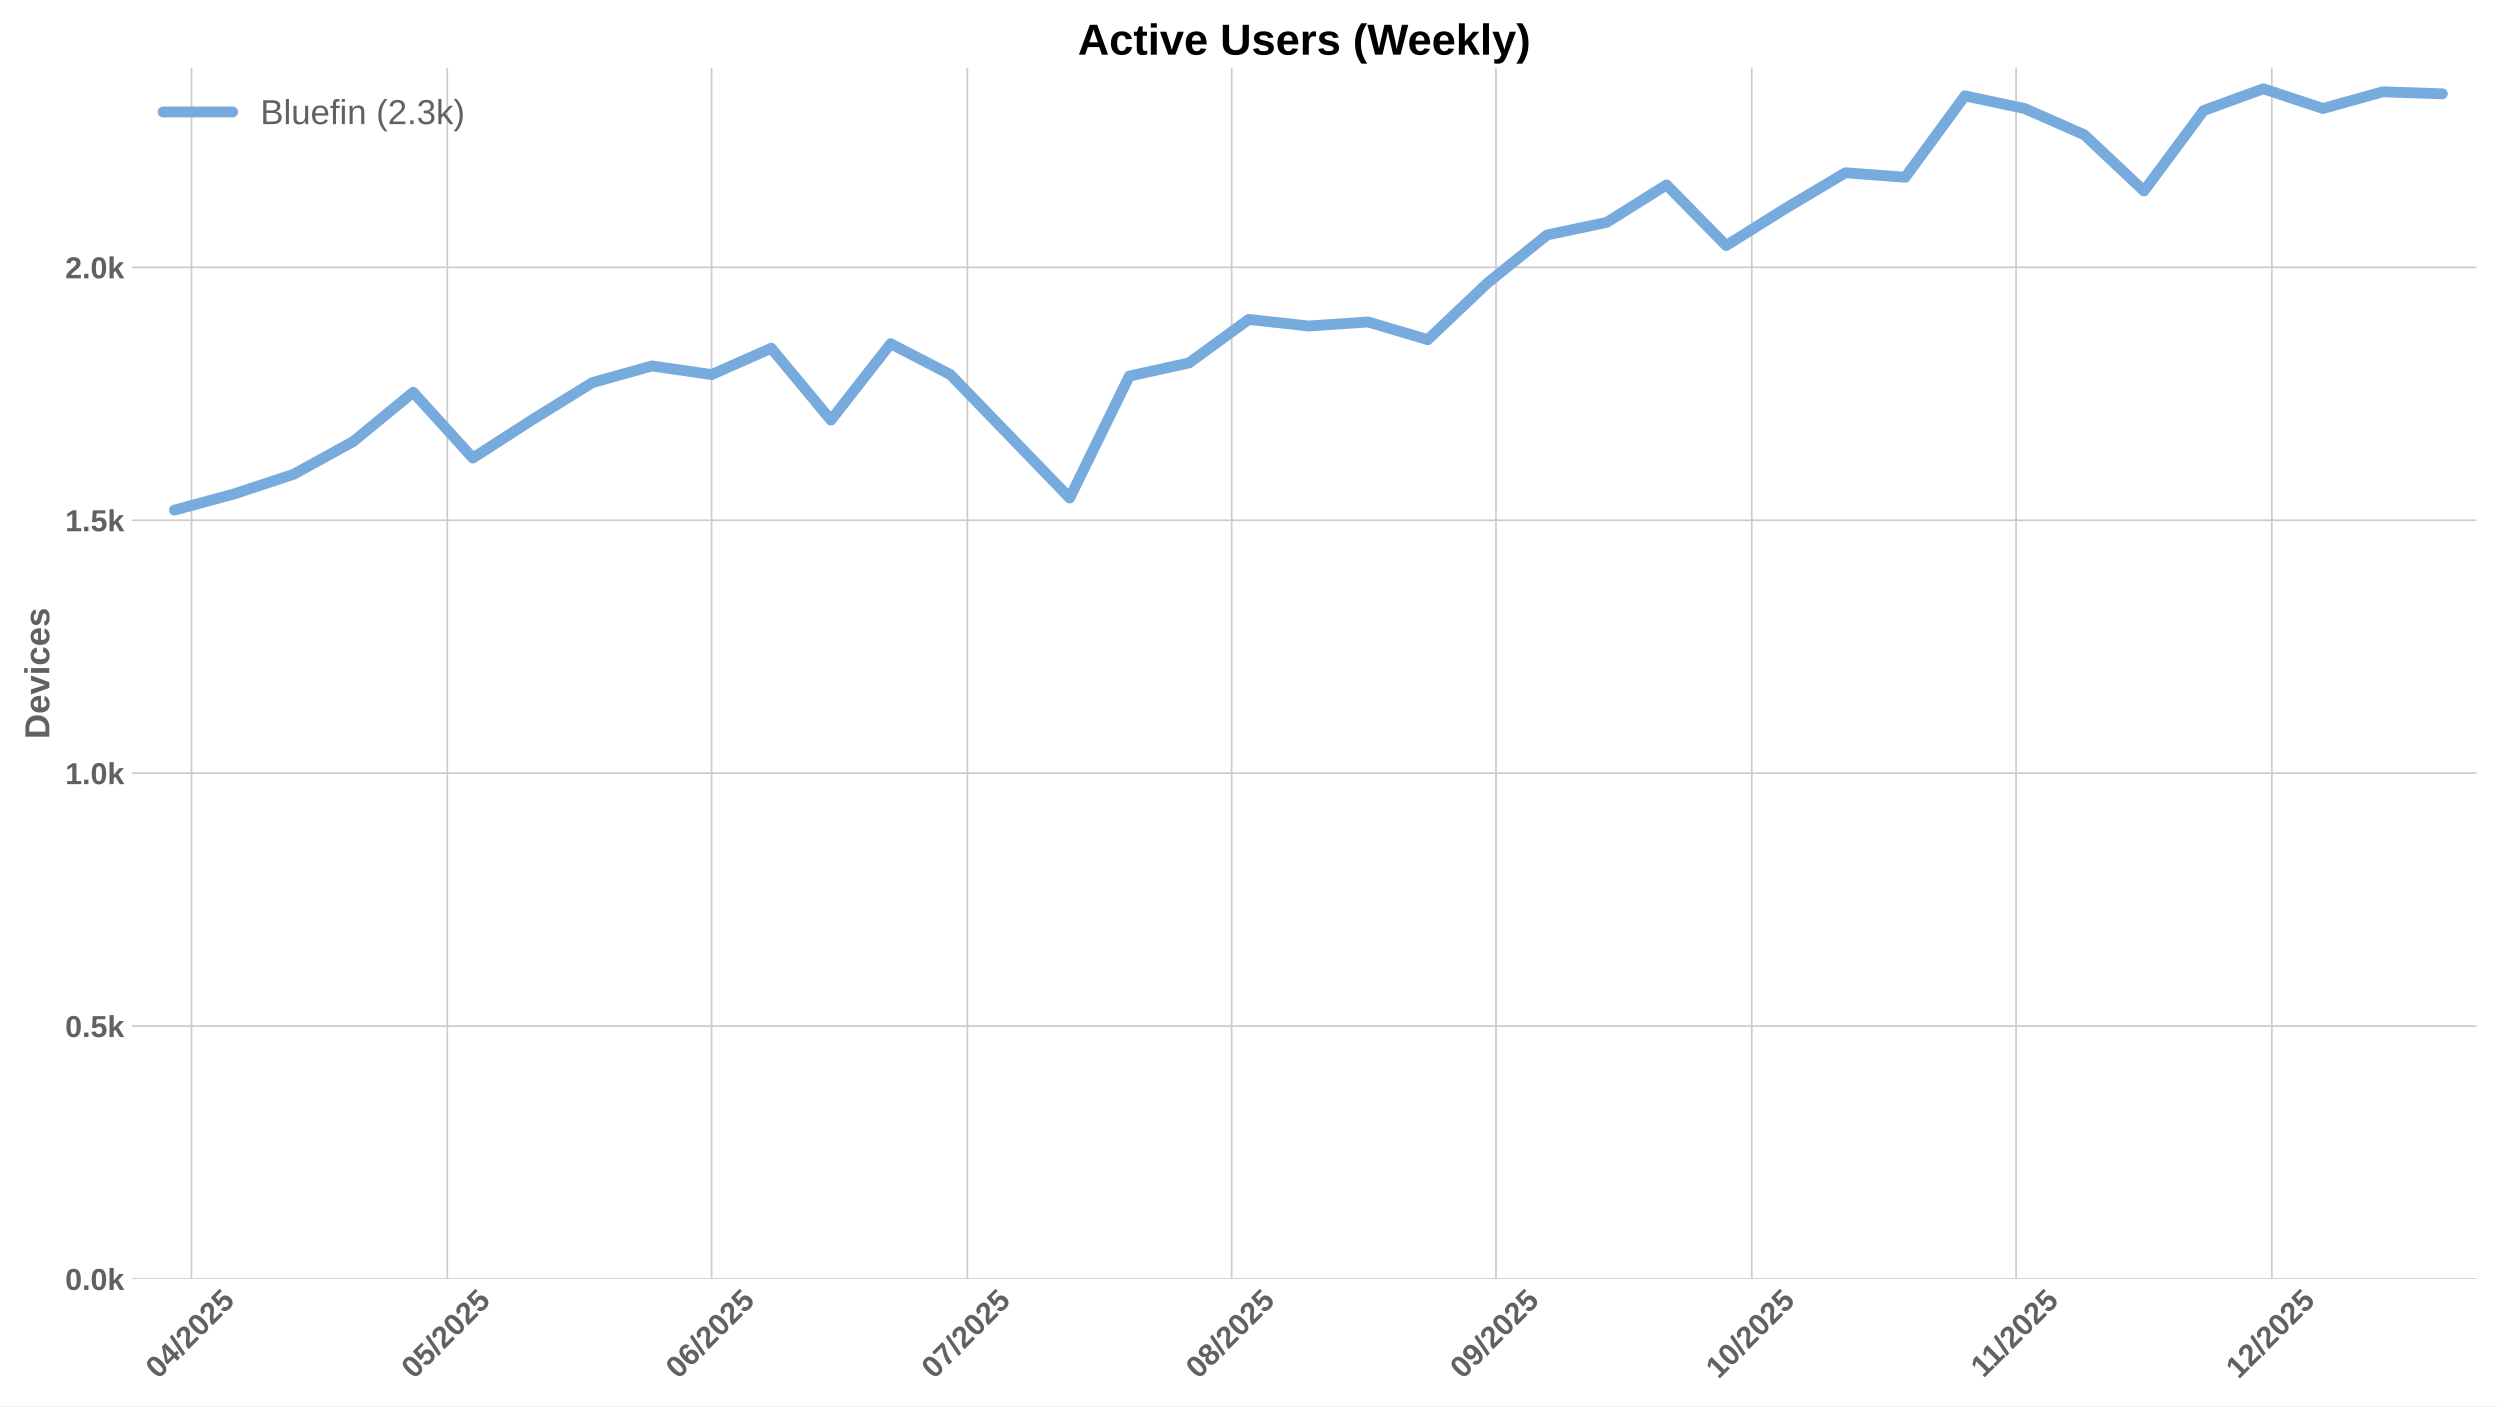
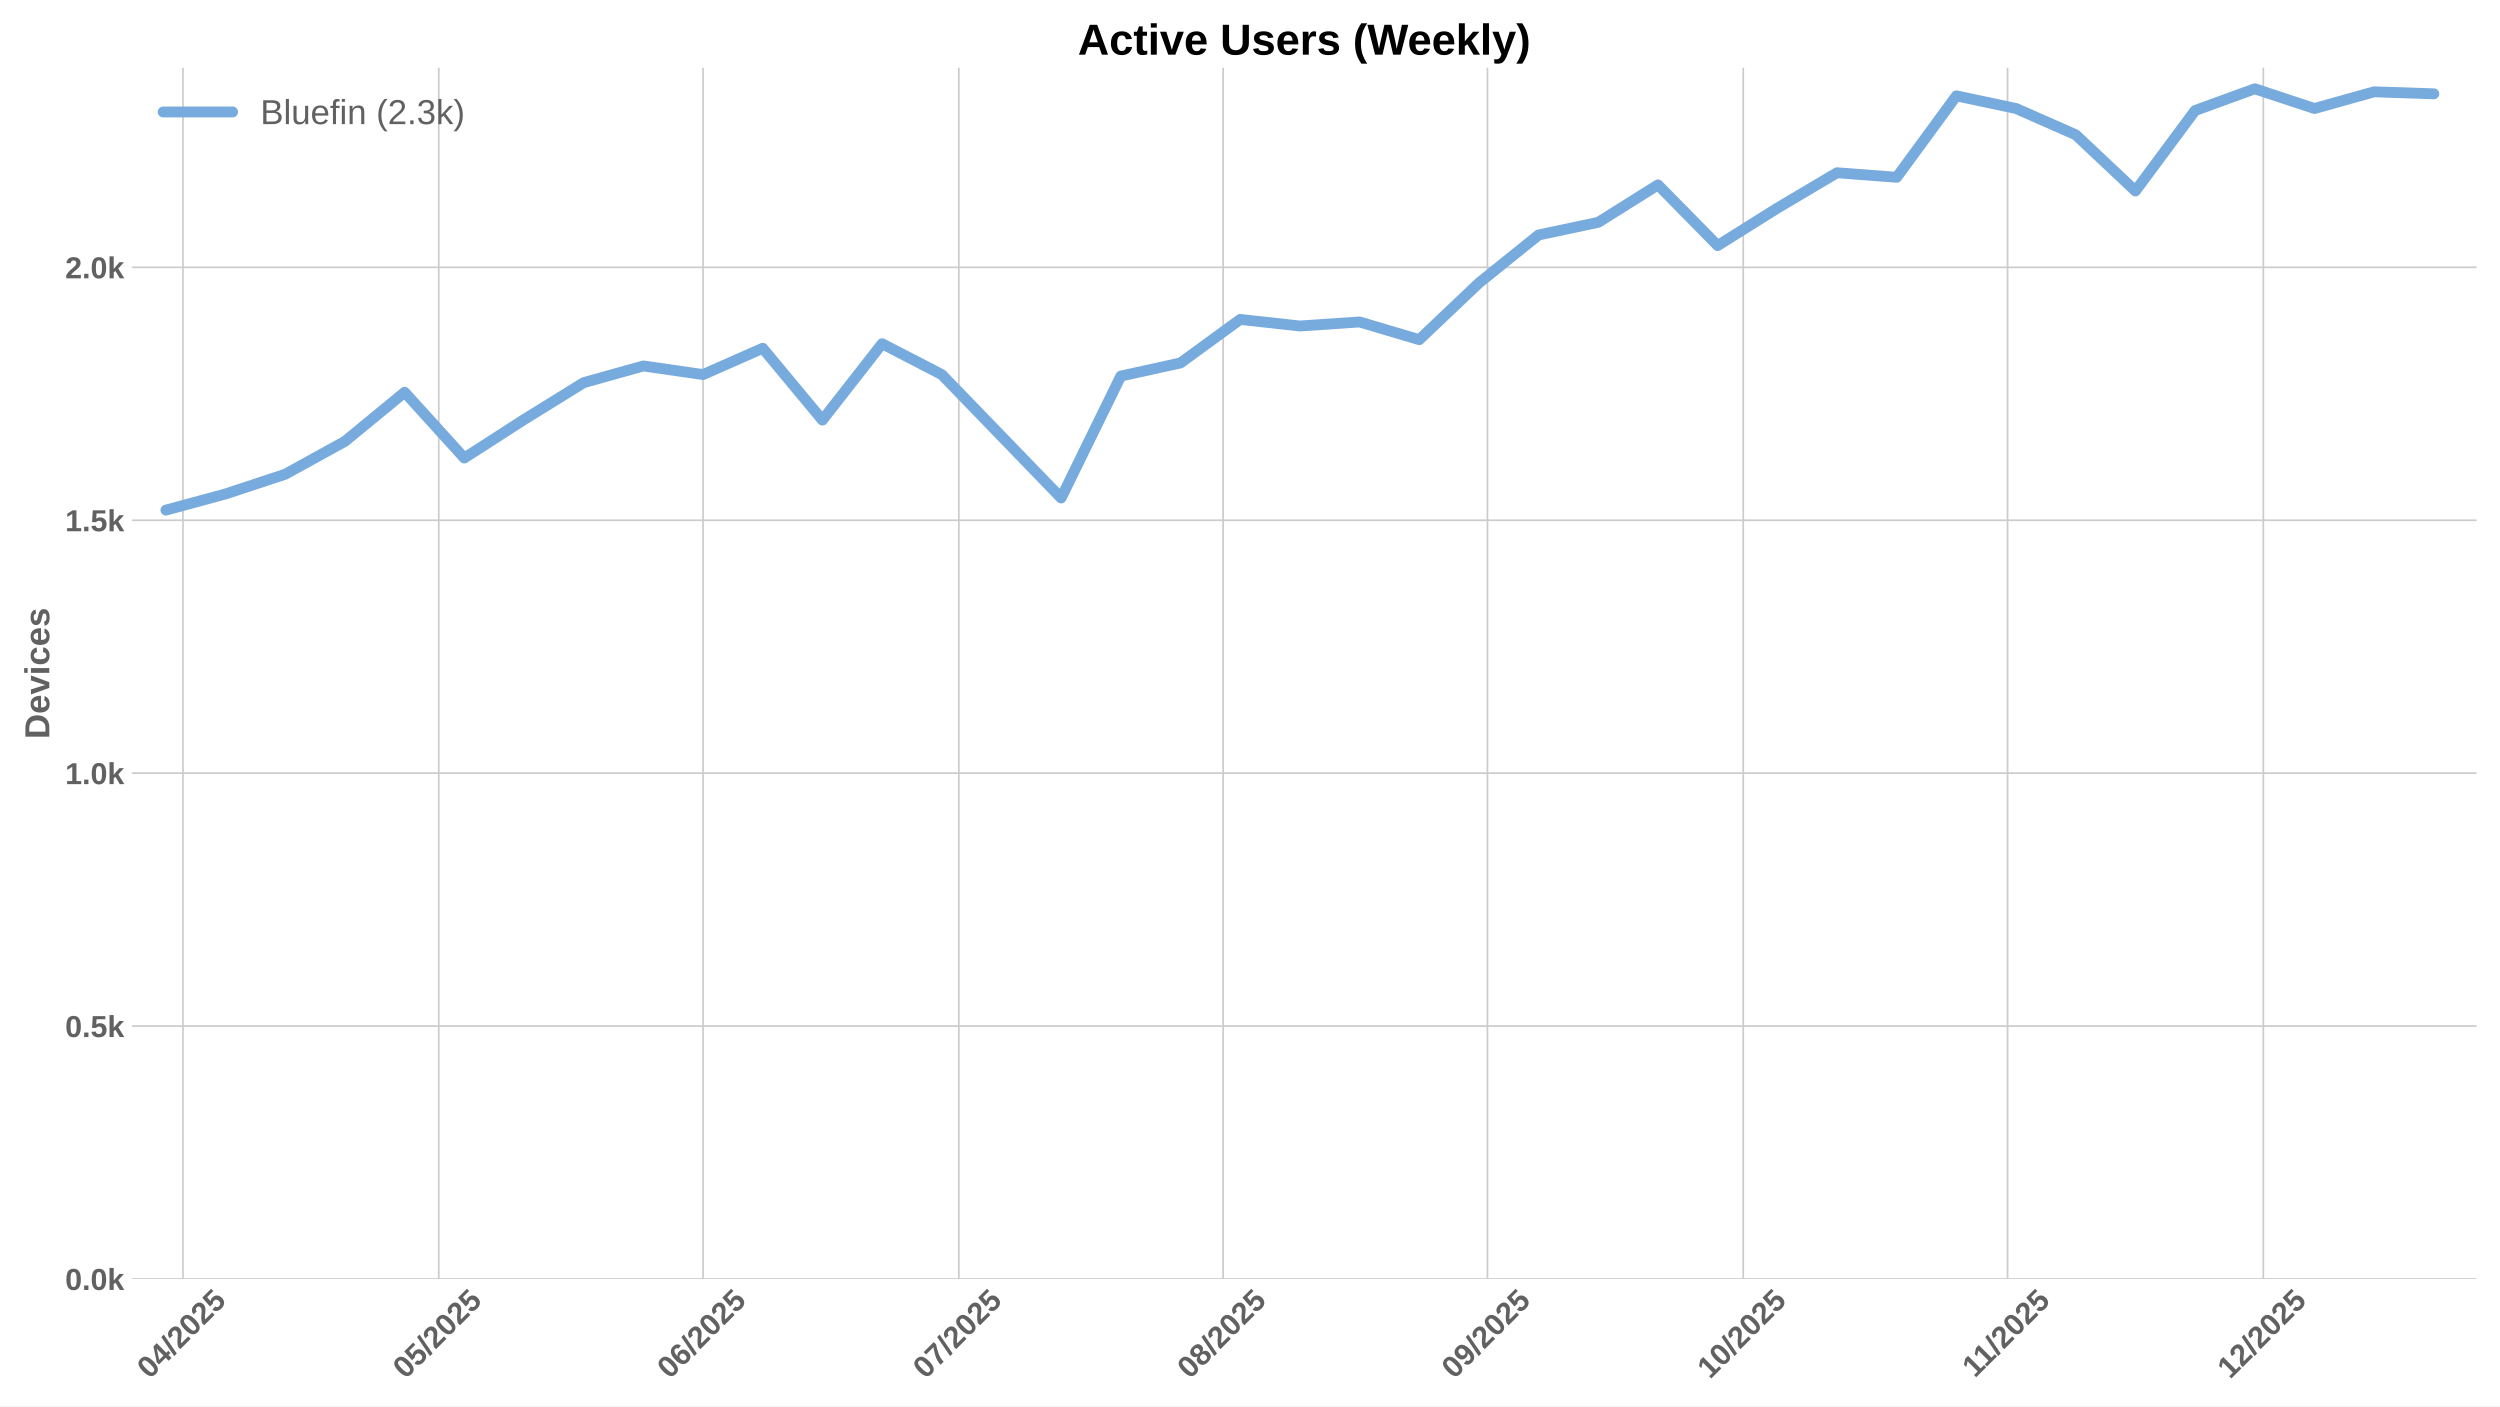
<svg xmlns="http://www.w3.org/2000/svg" xmlns:xlink="http://www.w3.org/1999/xlink" width="1152pt" height="648pt" viewBox="0 0 1152 648" version="1.1">
  <defs>
    <style type="text/css">*{stroke-linejoin: round; stroke-linecap: butt}</style>
  </defs>
  <g id="figure_1">
    <g id="patch_1">
      <path d="M 0 648  L 1152 648  L 1152 0  L 0 0  z " style="fill: #ffffff" />
    </g>
    <g id="axes_1">
      <g id="patch_2">
        <path d="M 60.78 589.343  L 1141.2 589.343  L 1141.2 31.2  L 60.78 31.2  z " style="fill: #ffffff" />
      </g>
      <g id="matplotlib.axis_1">
        <g id="xtick_1">
          <g id="line2d_1">
-             <path d="M 88.24 589.343  L 88.24 31.2  " clip-path="url(#pdbfb605594)" style="fill: none; stroke: #cccccc; stroke-width: 0.8; stroke-linecap: round" />
+             <path d="M 84.31 589.343  L 84.31 31.2  " clip-path="url(#pcc2b9eba86)" style="fill: none; stroke: #cccccc; stroke-width: 0.8; stroke-linecap: round" />
          </g>
          <g id="line2d_2" />
          <g id="text_1">
-             <g style="fill: #616161" transform="translate(72.90947 635.7977) rotate(-45) scale(0.14 -0.14)">
+             <g style="fill: #616161" transform="translate(68.98016 635.7977) rotate(-45) scale(0.14 -0.14)">
              <defs>
                <path id="LiberationSans-Bold-30" d="M 3297 2203  Q 3297 1088 2914 512  Q 2531 -63 1766 -63  Q 253 -63 253 2203  Q 253 2994 418 3494  Q 584 3994 915 4231  Q 1247 4469 1791 4469  Q 2572 4469 2934 3903  Q 3297 3338 3297 2203  z M 2416 2203  Q 2416 2813 2356 3150  Q 2297 3488 2165 3634  Q 2034 3781 1784 3781  Q 1519 3781 1383 3632  Q 1247 3484 1189 3148  Q 1131 2813 1131 2203  Q 1131 1600 1192 1261  Q 1253 922 1386 775  Q 1519 628 1772 628  Q 2022 628 2158 783  Q 2294 938 2355 1278  Q 2416 1619 2416 2203  z " transform="scale(0.015625)" />
                <path id="LiberationSans-Bold-34" d="M 2938 897  L 2938 0  L 2100 0  L 2100 897  L 97 897  L 97 1556  L 1956 4403  L 2938 4403  L 2938 1550  L 3525 1550  L 3525 897  L 2938 897  z M 2100 2991  Q 2100 3159 2111 3356  Q 2122 3553 2128 3609  Q 2047 3434 1834 3103  L 813 1550  L 2100 1550  L 2100 2991  z " transform="scale(0.015625)" />
                <path id="LiberationSans-Bold-2f" d="M 63 -128  L 972 4638  L 1716 4638  L 822 -128  L 63 -128  z " transform="scale(0.015625)" />
                <path id="LiberationSans-Bold-32" d="M 222 0  L 222 609  Q 394 988 711 1347  Q 1028 1706 1509 2097  Q 1972 2472 2158 2715  Q 2344 2959 2344 3194  Q 2344 3769 1766 3769  Q 1484 3769 1336 3617  Q 1188 3466 1144 3163  L 259 3213  Q 334 3825 717 4147  Q 1100 4469 1759 4469  Q 2472 4469 2853 4144  Q 3234 3819 3234 3231  Q 3234 2922 3112 2672  Q 2991 2422 2800 2211  Q 2609 2000 2376 1815  Q 2144 1631 1925 1456  Q 1706 1281 1526 1103  Q 1347 925 1259 722  L 3303 722  L 3303 0  L 222 0  z " transform="scale(0.015625)" />
                <path id="LiberationSans-Bold-35" d="M 3381 1466  Q 3381 766 2945 351  Q 2509 -63 1750 -63  Q 1088 -63 689 235  Q 291 534 197 1100  L 1075 1172  Q 1144 891 1319 762  Q 1494 634 1759 634  Q 2088 634 2283 843  Q 2478 1053 2478 1447  Q 2478 1794 2293 2001  Q 2109 2209 1778 2209  Q 1413 2209 1181 1925  L 325 1925  L 478 4403  L 3125 4403  L 3125 3750  L 1275 3750  L 1203 2638  Q 1522 2919 2000 2919  Q 2628 2919 3004 2528  Q 3381 2138 3381 1466  z " transform="scale(0.015625)" />
              </defs>
              <use xlink:href="#LiberationSans-Bold-30" />
              <use xlink:href="#LiberationSans-Bold-34" transform="translate(55.61523 0)" />
              <use xlink:href="#LiberationSans-Bold-2f" transform="translate(111.2305 0)" />
              <use xlink:href="#LiberationSans-Bold-32" transform="translate(139.0137 0)" />
              <use xlink:href="#LiberationSans-Bold-30" transform="translate(194.6289 0)" />
              <use xlink:href="#LiberationSans-Bold-32" transform="translate(250.2441 0)" />
              <use xlink:href="#LiberationSans-Bold-35" transform="translate(305.8594 0)" />
            </g>
          </g>
        </g>
        <g id="xtick_2">
          <g id="line2d_3">
-             <path d="M 206.104 589.343  L 206.104 31.2  " clip-path="url(#pdbfb605594)" style="fill: none; stroke: #cccccc; stroke-width: 0.8; stroke-linecap: round" />
+             <path d="M 202.174 589.343  L 202.174 31.2  " clip-path="url(#pcc2b9eba86)" style="fill: none; stroke: #cccccc; stroke-width: 0.8; stroke-linecap: round" />
          </g>
          <g id="line2d_4" />
          <g id="text_2">
-             <g style="fill: #616161" transform="translate(190.7735 635.7977) rotate(-45) scale(0.14 -0.14)">
+             <g style="fill: #616161" transform="translate(186.8442 635.7977) rotate(-45) scale(0.14 -0.14)">
              <use xlink:href="#LiberationSans-Bold-30" />
              <use xlink:href="#LiberationSans-Bold-35" transform="translate(55.61523 0)" />
              <use xlink:href="#LiberationSans-Bold-2f" transform="translate(111.2305 0)" />
              <use xlink:href="#LiberationSans-Bold-32" transform="translate(139.0137 0)" />
              <use xlink:href="#LiberationSans-Bold-30" transform="translate(194.6289 0)" />
              <use xlink:href="#LiberationSans-Bold-32" transform="translate(250.2441 0)" />
              <use xlink:href="#LiberationSans-Bold-35" transform="translate(305.8594 0)" />
            </g>
          </g>
        </g>
        <g id="xtick_3">
          <g id="line2d_5">
-             <path d="M 327.897 589.343  L 327.897 31.2  " clip-path="url(#pdbfb605594)" style="fill: none; stroke: #cccccc; stroke-width: 0.8; stroke-linecap: round" />
+             <path d="M 323.967 589.343  L 323.967 31.2  " clip-path="url(#pcc2b9eba86)" style="fill: none; stroke: #cccccc; stroke-width: 0.8; stroke-linecap: round" />
          </g>
          <g id="line2d_6" />
          <g id="text_3">
-             <g style="fill: #616161" transform="translate(312.5663 635.7977) rotate(-45) scale(0.14 -0.14)">
+             <g style="fill: #616161" transform="translate(308.637 635.7977) rotate(-45) scale(0.14 -0.14)">
              <defs>
                <path id="LiberationSans-Bold-36" d="M 3328 1441  Q 3328 738 2934 337  Q 2541 -63 1847 -63  Q 1069 -63 651 482  Q 234 1028 234 2100  Q 234 3278 657 3873  Q 1081 4469 1869 4469  Q 2428 4469 2751 4222  Q 3075 3975 3209 3456  L 2381 3341  Q 2263 3775 1850 3775  Q 1497 3775 1295 3422  Q 1094 3069 1094 2350  Q 1234 2584 1484 2709  Q 1734 2834 2050 2834  Q 2641 2834 2984 2459  Q 3328 2084 3328 1441  z M 2447 1416  Q 2447 1791 2273 1989  Q 2100 2188 1797 2188  Q 1506 2188 1331 2002  Q 1156 1816 1156 1509  Q 1156 1125 1339 873  Q 1522 622 1819 622  Q 2116 622 2281 833  Q 2447 1044 2447 1416  z " transform="scale(0.015625)" />
              </defs>
              <use xlink:href="#LiberationSans-Bold-30" />
              <use xlink:href="#LiberationSans-Bold-36" transform="translate(55.61523 0)" />
              <use xlink:href="#LiberationSans-Bold-2f" transform="translate(111.2305 0)" />
              <use xlink:href="#LiberationSans-Bold-32" transform="translate(139.0137 0)" />
              <use xlink:href="#LiberationSans-Bold-30" transform="translate(194.6289 0)" />
              <use xlink:href="#LiberationSans-Bold-32" transform="translate(250.2441 0)" />
              <use xlink:href="#LiberationSans-Bold-35" transform="translate(305.8594 0)" />
            </g>
          </g>
        </g>
        <g id="xtick_4">
          <g id="line2d_7">
-             <path d="M 445.761 589.343  L 445.761 31.2  " clip-path="url(#pdbfb605594)" style="fill: none; stroke: #cccccc; stroke-width: 0.8; stroke-linecap: round" />
+             <path d="M 441.831 589.343  L 441.831 31.2  " clip-path="url(#pcc2b9eba86)" style="fill: none; stroke: #cccccc; stroke-width: 0.8; stroke-linecap: round" />
          </g>
          <g id="line2d_8" />
          <g id="text_4">
-             <g style="fill: #616161" transform="translate(430.4303 635.7977) rotate(-45) scale(0.14 -0.14)">
+             <g style="fill: #616161" transform="translate(426.501 635.7977) rotate(-45) scale(0.14 -0.14)">
              <defs>
                <path id="LiberationSans-Bold-37" d="M 3278 3706  Q 2981 3238 2717 2797  Q 2453 2356 2256 1911  Q 2059 1466 1945 995  Q 1831 525 1831 0  L 916 0  Q 916 550 1059 1064  Q 1203 1578 1475 2111  Q 1747 2644 2463 3681  L 275 3681  L 275 4403  L 3278 4403  L 3278 3706  z " transform="scale(0.015625)" />
              </defs>
              <use xlink:href="#LiberationSans-Bold-30" />
              <use xlink:href="#LiberationSans-Bold-37" transform="translate(55.61523 0)" />
              <use xlink:href="#LiberationSans-Bold-2f" transform="translate(111.2305 0)" />
              <use xlink:href="#LiberationSans-Bold-32" transform="translate(139.0137 0)" />
              <use xlink:href="#LiberationSans-Bold-30" transform="translate(194.6289 0)" />
              <use xlink:href="#LiberationSans-Bold-32" transform="translate(250.2441 0)" />
              <use xlink:href="#LiberationSans-Bold-35" transform="translate(305.8594 0)" />
            </g>
          </g>
        </g>
        <g id="xtick_5">
          <g id="line2d_9">
-             <path d="M 567.553 589.343  L 567.553 31.2  " clip-path="url(#pdbfb605594)" style="fill: none; stroke: #cccccc; stroke-width: 0.8; stroke-linecap: round" />
+             <path d="M 563.624 589.343  L 563.624 31.2  " clip-path="url(#pcc2b9eba86)" style="fill: none; stroke: #cccccc; stroke-width: 0.8; stroke-linecap: round" />
          </g>
          <g id="line2d_10" />
          <g id="text_5">
-             <g style="fill: #616161" transform="translate(552.2231 635.7977) rotate(-45) scale(0.14 -0.14)">
+             <g style="fill: #616161" transform="translate(548.2938 635.7977) rotate(-45) scale(0.14 -0.14)">
              <defs>
                <path id="LiberationSans-Bold-38" d="M 3363 1241  Q 3363 622 2953 279  Q 2544 -63 1784 -63  Q 1031 -63 617 278  Q 203 619 203 1234  Q 203 1656 447 1945  Q 691 2234 1100 2303  L 1100 2316  Q 744 2394 525 2669  Q 306 2944 306 3303  Q 306 3844 689 4156  Q 1072 4469 1772 4469  Q 2488 4469 2870 4164  Q 3253 3859 3253 3297  Q 3253 2938 3036 2666  Q 2819 2394 2453 2322  L 2453 2309  Q 2878 2241 3120 1961  Q 3363 1681 3363 1241  z M 2350 3250  Q 2350 3563 2206 3708  Q 2063 3853 1772 3853  Q 1203 3853 1203 3250  Q 1203 2619 1778 2619  Q 2066 2619 2208 2766  Q 2350 2913 2350 3250  z M 2453 1313  Q 2453 2003 1766 2003  Q 1447 2003 1276 1822  Q 1106 1641 1106 1300  Q 1106 913 1275 734  Q 1444 556 1791 556  Q 2131 556 2292 734  Q 2453 913 2453 1313  z " transform="scale(0.015625)" />
              </defs>
              <use xlink:href="#LiberationSans-Bold-30" />
              <use xlink:href="#LiberationSans-Bold-38" transform="translate(55.61523 0)" />
              <use xlink:href="#LiberationSans-Bold-2f" transform="translate(111.2305 0)" />
              <use xlink:href="#LiberationSans-Bold-32" transform="translate(139.0137 0)" />
              <use xlink:href="#LiberationSans-Bold-30" transform="translate(194.6289 0)" />
              <use xlink:href="#LiberationSans-Bold-32" transform="translate(250.2441 0)" />
              <use xlink:href="#LiberationSans-Bold-35" transform="translate(305.8594 0)" />
            </g>
          </g>
        </g>
        <g id="xtick_6">
          <g id="line2d_11">
-             <path d="M 689.346 589.343  L 689.346 31.2  " clip-path="url(#pdbfb605594)" style="fill: none; stroke: #cccccc; stroke-width: 0.8; stroke-linecap: round" />
+             <path d="M 685.417 589.343  L 685.417 31.2  " clip-path="url(#pcc2b9eba86)" style="fill: none; stroke: #cccccc; stroke-width: 0.8; stroke-linecap: round" />
          </g>
          <g id="line2d_12" />
          <g id="text_6">
-             <g style="fill: #616161" transform="translate(674.0159 635.7977) rotate(-45) scale(0.14 -0.14)">
+             <g style="fill: #616161" transform="translate(670.0866 635.7977) rotate(-45) scale(0.14 -0.14)">
              <defs>
                <path id="LiberationSans-Bold-39" d="M 3322 2272  Q 3322 1100 2894 518  Q 2466 -63 1678 -63  Q 1097 -63 767 185  Q 438 434 300 972  L 1125 1088  Q 1247 628 1688 628  Q 2056 628 2254 981  Q 2453 1334 2459 2028  Q 2341 1794 2070 1661  Q 1800 1528 1488 1528  Q 906 1528 564 1923  Q 222 2319 222 2994  Q 222 3688 623 4078  Q 1025 4469 1759 4469  Q 2550 4469 2936 3920  Q 3322 3372 3322 2272  z M 2394 2888  Q 2394 3297 2214 3539  Q 2034 3781 1738 3781  Q 1447 3781 1280 3570  Q 1113 3359 1113 2988  Q 1113 2622 1278 2401  Q 1444 2181 1741 2181  Q 2022 2181 2208 2373  Q 2394 2566 2394 2888  z " transform="scale(0.015625)" />
              </defs>
              <use xlink:href="#LiberationSans-Bold-30" />
              <use xlink:href="#LiberationSans-Bold-39" transform="translate(55.61523 0)" />
              <use xlink:href="#LiberationSans-Bold-2f" transform="translate(111.2305 0)" />
              <use xlink:href="#LiberationSans-Bold-32" transform="translate(139.0137 0)" />
              <use xlink:href="#LiberationSans-Bold-30" transform="translate(194.6289 0)" />
              <use xlink:href="#LiberationSans-Bold-32" transform="translate(250.2441 0)" />
              <use xlink:href="#LiberationSans-Bold-35" transform="translate(305.8594 0)" />
            </g>
          </g>
        </g>
        <g id="xtick_7">
          <g id="line2d_13">
-             <path d="M 807.21 589.343  L 807.21 31.2  " clip-path="url(#pdbfb605594)" style="fill: none; stroke: #cccccc; stroke-width: 0.8; stroke-linecap: round" />
+             <path d="M 803.281 589.343  L 803.281 31.2  " clip-path="url(#pcc2b9eba86)" style="fill: none; stroke: #cccccc; stroke-width: 0.8; stroke-linecap: round" />
          </g>
          <g id="line2d_14" />
          <g id="text_7">
-             <g style="fill: #616161" transform="translate(791.8799 635.7977) rotate(-45) scale(0.14 -0.14)">
+             <g style="fill: #616161" transform="translate(787.9506 635.7977) rotate(-45) scale(0.14 -0.14)">
              <defs>
                <path id="LiberationSans-Bold-31" d="M 403 0  L 403 653  L 1494 653  L 1494 3656  L 438 2997  L 438 3688  L 1541 4403  L 2372 4403  L 2372 653  L 3381 653  L 3381 0  L 403 0  z " transform="scale(0.015625)" />
              </defs>
              <use xlink:href="#LiberationSans-Bold-31" />
              <use xlink:href="#LiberationSans-Bold-30" transform="translate(55.61523 0)" />
              <use xlink:href="#LiberationSans-Bold-2f" transform="translate(111.2305 0)" />
              <use xlink:href="#LiberationSans-Bold-32" transform="translate(139.0137 0)" />
              <use xlink:href="#LiberationSans-Bold-30" transform="translate(194.6289 0)" />
              <use xlink:href="#LiberationSans-Bold-32" transform="translate(250.2441 0)" />
              <use xlink:href="#LiberationSans-Bold-35" transform="translate(305.8594 0)" />
            </g>
          </g>
        </g>
        <g id="xtick_8">
          <g id="line2d_15">
-             <path d="M 929.003 589.343  L 929.003 31.2  " clip-path="url(#pdbfb605594)" style="fill: none; stroke: #cccccc; stroke-width: 0.8; stroke-linecap: round" />
+             <path d="M 925.074 589.343  L 925.074 31.2  " clip-path="url(#pcc2b9eba86)" style="fill: none; stroke: #cccccc; stroke-width: 0.8; stroke-linecap: round" />
          </g>
          <g id="line2d_16" />
          <g id="text_8">
-             <g style="fill: #616161" transform="translate(913.9449 635.2532) rotate(-45) scale(0.14 -0.14)">
+             <g style="fill: #616161" transform="translate(910.0156 635.2532) rotate(-45) scale(0.14 -0.14)">
              <use xlink:href="#LiberationSans-Bold-31" />
              <use xlink:href="#LiberationSans-Bold-31" transform="translate(50.11523 0)" />
              <use xlink:href="#LiberationSans-Bold-2f" transform="translate(105.7305 0)" />
              <use xlink:href="#LiberationSans-Bold-32" transform="translate(133.5137 0)" />
              <use xlink:href="#LiberationSans-Bold-30" transform="translate(189.1289 0)" />
              <use xlink:href="#LiberationSans-Bold-32" transform="translate(244.7441 0)" />
              <use xlink:href="#LiberationSans-Bold-35" transform="translate(300.3594 0)" />
            </g>
          </g>
        </g>
        <g id="xtick_9">
          <g id="line2d_17">
-             <path d="M 1046.867 589.343  L 1046.867 31.2  " clip-path="url(#pdbfb605594)" style="fill: none; stroke: #cccccc; stroke-width: 0.8; stroke-linecap: round" />
+             <path d="M 1042.938 589.343  L 1042.938 31.2  " clip-path="url(#pcc2b9eba86)" style="fill: none; stroke: #cccccc; stroke-width: 0.8; stroke-linecap: round" />
          </g>
          <g id="line2d_18" />
          <g id="text_9">
-             <g style="fill: #616161" transform="translate(1031.537 635.7977) rotate(-45) scale(0.14 -0.14)">
+             <g style="fill: #616161" transform="translate(1027.607 635.7977) rotate(-45) scale(0.14 -0.14)">
              <use xlink:href="#LiberationSans-Bold-31" />
              <use xlink:href="#LiberationSans-Bold-32" transform="translate(55.61523 0)" />
              <use xlink:href="#LiberationSans-Bold-2f" transform="translate(111.2305 0)" />
              <use xlink:href="#LiberationSans-Bold-32" transform="translate(139.0137 0)" />
              <use xlink:href="#LiberationSans-Bold-30" transform="translate(194.6289 0)" />
              <use xlink:href="#LiberationSans-Bold-32" transform="translate(250.2441 0)" />
              <use xlink:href="#LiberationSans-Bold-35" transform="translate(305.8594 0)" />
            </g>
          </g>
        </g>
      </g>
      <g id="matplotlib.axis_2">
        <g id="ytick_1">
          <g id="line2d_19">
-             <path d="M 60.78 589.343  L 1141.2 589.343  " clip-path="url(#pdbfb605594)" style="fill: none; stroke: #cccccc; stroke-width: 0.8; stroke-linecap: round" />
+             <path d="M 60.78 589.343  L 1141.2 589.343  " clip-path="url(#pcc2b9eba86)" style="fill: none; stroke: #cccccc; stroke-width: 0.8; stroke-linecap: round" />
          </g>
          <g id="line2d_20" />
          <g id="text_10">
            <g style="fill: #616161" transform="translate(30.03469 594.416) scale(0.14 -0.14)">
              <defs>
                <path id="LiberationSans-Bold-2e" d="M 434 0  L 434 953  L 1338 953  L 1338 0  L 434 0  z " transform="scale(0.015625)" />
                <path id="LiberationSans-Bold-6b" d="M 2606 0  L 1703 1531  L 1325 1269  L 1325 0  L 447 0  L 447 4638  L 1325 4638  L 1325 1981  L 2531 3381  L 3475 3381  L 2288 2063  L 3566 0  L 2606 0  z " transform="scale(0.015625)" />
              </defs>
              <use xlink:href="#LiberationSans-Bold-30" />
              <use xlink:href="#LiberationSans-Bold-2e" transform="translate(55.61523 0)" />
              <use xlink:href="#LiberationSans-Bold-30" transform="translate(83.39844 0)" />
              <use xlink:href="#LiberationSans-Bold-6b" transform="translate(139.0137 0)" />
            </g>
          </g>
        </g>
        <g id="ytick_2">
          <g id="line2d_21">
-             <path d="M 60.78 472.804  L 1141.2 472.804  " clip-path="url(#pdbfb605594)" style="fill: none; stroke: #cccccc; stroke-width: 0.8; stroke-linecap: round" />
+             <path d="M 60.78 472.804  L 1141.2 472.804  " clip-path="url(#pcc2b9eba86)" style="fill: none; stroke: #cccccc; stroke-width: 0.8; stroke-linecap: round" />
          </g>
          <g id="line2d_22" />
          <g id="text_11">
            <g style="fill: #616161" transform="translate(30.03469 477.8764) scale(0.14 -0.14)">
              <use xlink:href="#LiberationSans-Bold-30" />
              <use xlink:href="#LiberationSans-Bold-2e" transform="translate(55.61523 0)" />
              <use xlink:href="#LiberationSans-Bold-35" transform="translate(83.39844 0)" />
              <use xlink:href="#LiberationSans-Bold-6b" transform="translate(139.0137 0)" />
            </g>
          </g>
        </g>
        <g id="ytick_3">
          <g id="line2d_23">
-             <path d="M 60.78 356.264  L 1141.2 356.264  " clip-path="url(#pdbfb605594)" style="fill: none; stroke: #cccccc; stroke-width: 0.8; stroke-linecap: round" />
+             <path d="M 60.78 356.264  L 1141.2 356.264  " clip-path="url(#pcc2b9eba86)" style="fill: none; stroke: #cccccc; stroke-width: 0.8; stroke-linecap: round" />
          </g>
          <g id="line2d_24" />
          <g id="text_12">
            <g style="fill: #616161" transform="translate(30.03469 361.3368) scale(0.14 -0.14)">
              <use xlink:href="#LiberationSans-Bold-31" />
              <use xlink:href="#LiberationSans-Bold-2e" transform="translate(55.61523 0)" />
              <use xlink:href="#LiberationSans-Bold-30" transform="translate(83.39844 0)" />
              <use xlink:href="#LiberationSans-Bold-6b" transform="translate(139.0137 0)" />
            </g>
          </g>
        </g>
        <g id="ytick_4">
          <g id="line2d_25">
-             <path d="M 60.78 239.724  L 1141.2 239.724  " clip-path="url(#pdbfb605594)" style="fill: none; stroke: #cccccc; stroke-width: 0.8; stroke-linecap: round" />
+             <path d="M 60.78 239.724  L 1141.2 239.724  " clip-path="url(#pcc2b9eba86)" style="fill: none; stroke: #cccccc; stroke-width: 0.8; stroke-linecap: round" />
          </g>
          <g id="line2d_26" />
          <g id="text_13">
            <g style="fill: #616161" transform="translate(30.03469 244.7972) scale(0.14 -0.14)">
              <use xlink:href="#LiberationSans-Bold-31" />
              <use xlink:href="#LiberationSans-Bold-2e" transform="translate(55.61523 0)" />
              <use xlink:href="#LiberationSans-Bold-35" transform="translate(83.39844 0)" />
              <use xlink:href="#LiberationSans-Bold-6b" transform="translate(139.0137 0)" />
            </g>
          </g>
        </g>
        <g id="ytick_5">
          <g id="line2d_27">
-             <path d="M 60.78 123.185  L 1141.2 123.185  " clip-path="url(#pdbfb605594)" style="fill: none; stroke: #cccccc; stroke-width: 0.8; stroke-linecap: round" />
+             <path d="M 60.78 123.185  L 1141.2 123.185  " clip-path="url(#pcc2b9eba86)" style="fill: none; stroke: #cccccc; stroke-width: 0.8; stroke-linecap: round" />
          </g>
          <g id="line2d_28" />
          <g id="text_14">
            <g style="fill: #616161" transform="translate(30.03469 128.2575) scale(0.14 -0.14)">
              <use xlink:href="#LiberationSans-Bold-32" />
              <use xlink:href="#LiberationSans-Bold-2e" transform="translate(55.61523 0)" />
              <use xlink:href="#LiberationSans-Bold-30" transform="translate(83.39844 0)" />
              <use xlink:href="#LiberationSans-Bold-6b" transform="translate(139.0137 0)" />
            </g>
          </g>
        </g>
        <g id="text_15">
          <g style="fill: #616161" transform="translate(22.71469 340.5153) rotate(-90) scale(0.16 -0.16)">
            <defs>
              <path id="LiberationSans-Bold-44" d="M 4353 2234  Q 4353 1553 4086 1045  Q 3819 538 3330 269  Q 2841 0 2209 0  L 428 0  L 428 4403  L 2022 4403  Q 3134 4403 3743 3842  Q 4353 3281 4353 2234  z M 3425 2234  Q 3425 2944 3056 3317  Q 2688 3691 2003 3691  L 1350 3691  L 1350 713  L 2131 713  Q 2725 713 3075 1122  Q 3425 1531 3425 2234  z " transform="scale(0.015625)" />
              <path id="LiberationSans-Bold-65" d="M 1831 -63  Q 1069 -63 659 389  Q 250 841 250 1706  Q 250 2544 665 2994  Q 1081 3444 1844 3444  Q 2572 3444 2956 2961  Q 3341 2478 3341 1547  L 3341 1522  L 1172 1522  Q 1172 1028 1355 776  Q 1538 525 1875 525  Q 2341 525 2463 928  L 3291 856  Q 2931 -63 1831 -63  z M 1831 2891  Q 1522 2891 1355 2675  Q 1188 2459 1178 2072  L 2491 2072  Q 2466 2481 2294 2686  Q 2122 2891 1831 2891  z " transform="scale(0.015625)" />
              <path id="LiberationSans-Bold-76" d="M 2284 0  L 1234 0  L 25 3381  L 953 3381  L 1544 1491  Q 1591 1334 1766 709  Q 1797 838 1894 1159  Q 1991 1481 2613 3381  L 3531 3381  L 2284 0  z " transform="scale(0.015625)" />
              <path id="LiberationSans-Bold-69" d="M 447 3991  L 447 4638  L 1325 4638  L 1325 3991  L 447 3991  z M 447 0  L 447 3381  L 1325 3381  L 1325 0  L 447 0  z " transform="scale(0.015625)" />
              <path id="LiberationSans-Bold-63" d="M 1856 -63  Q 1088 -63 669 395  Q 250 853 250 1672  Q 250 2509 672 2976  Q 1094 3444 1869 3444  Q 2466 3444 2856 3144  Q 3247 2844 3347 2316  L 2463 2272  Q 2425 2531 2275 2686  Q 2125 2841 1850 2841  Q 1172 2841 1172 1706  Q 1172 538 1863 538  Q 2113 538 2281 695  Q 2450 853 2491 1166  L 3372 1125  Q 3325 778 3123 506  Q 2922 234 2594 85  Q 2266 -63 1856 -63  z " transform="scale(0.015625)" />
              <path id="LiberationSans-Bold-73" d="M 3297 988  Q 3297 497 2895 217  Q 2494 -63 1784 -63  Q 1088 -63 717 157  Q 347 378 225 844  L 997 959  Q 1063 719 1223 619  Q 1384 519 1784 519  Q 2153 519 2322 612  Q 2491 706 2491 906  Q 2491 1069 2355 1164  Q 2219 1259 1894 1325  Q 1150 1472 890 1598  Q 631 1725 495 1926  Q 359 2128 359 2422  Q 359 2906 732 3176  Q 1106 3447 1791 3447  Q 2394 3447 2761 3212  Q 3128 2978 3219 2534  L 2441 2453  Q 2403 2659 2256 2761  Q 2109 2863 1791 2863  Q 1478 2863 1322 2783  Q 1166 2703 1166 2516  Q 1166 2369 1286 2283  Q 1406 2197 1691 2141  Q 2088 2059 2395 1973  Q 2703 1888 2889 1769  Q 3075 1650 3186 1464  Q 3297 1278 3297 988  z " transform="scale(0.015625)" />
            </defs>
            <use xlink:href="#LiberationSans-Bold-44" />
            <use xlink:href="#LiberationSans-Bold-65" transform="translate(72.2168 0)" />
            <use xlink:href="#LiberationSans-Bold-76" transform="translate(127.832 0)" />
            <use xlink:href="#LiberationSans-Bold-69" transform="translate(183.4473 0)" />
            <use xlink:href="#LiberationSans-Bold-63" transform="translate(211.2305 0)" />
            <use xlink:href="#LiberationSans-Bold-65" transform="translate(266.8457 0)" />
            <use xlink:href="#LiberationSans-Bold-73" transform="translate(322.4609 0)" />
          </g>
        </g>
      </g>
      <g id="line2d_29">
-         <path d="M 80.382 235.063  L 107.884 227.604  L 135.385 218.514  L 162.887 203.364  L 190.389 180.755  L 217.89 211.056  L 245.392 193.342  L 272.893 176.327  L 300.395 168.635  L 327.897 172.598  L 355.398 160.477  L 382.9 193.575  L 410.401 158.38  L 437.903 172.598  L 492.906 229.469  L 520.408 173.297  L 547.909 167.237  L 575.411 147.192  L 602.913 150.222  L 630.414 148.357  L 657.916 156.515  L 685.417 130.41  L 712.919 108.268  L 740.421 102.441  L 767.922 85.193  L 795.424 113.162  L 822.925 95.914  L 850.427 79.599  L 877.929 81.697  L 905.43 44.171  L 932.932 49.998  L 960.433 62.118  L 987.935 87.99  L 1015.437 50.93  L 1042.938 40.908  L 1070.44 49.998  L 1097.941 42.306  L 1125.443 43.239  " clip-path="url(#pdbfb605594)" style="fill: none; stroke: #77aadd; stroke-width: 5; stroke-linecap: round" />
+         <path d="M 76.453 235.063  L 103.954 227.604  L 131.456 218.514  L 158.958 203.364  L 186.459 180.755  L 213.961 211.056  L 241.462 193.342  L 268.964 176.327  L 296.466 168.635  L 323.967 172.598  L 351.469 160.477  L 378.97 193.575  L 406.472 158.38  L 433.974 172.598  L 488.977 229.469  L 516.478 173.297  L 543.98 167.237  L 571.482 147.192  L 598.983 150.222  L 626.485 148.357  L 653.986 156.515  L 681.488 130.41  L 708.99 108.268  L 736.491 102.441  L 763.993 85.193  L 791.494 113.162  L 818.996 95.914  L 846.498 79.599  L 873.999 81.697  L 901.501 44.171  L 929.002 49.998  L 956.504 62.118  L 984.006 87.99  L 1011.507 50.93  L 1039.009 40.908  L 1066.51 49.998  L 1094.012 42.306  L 1121.514 43.239  " clip-path="url(#pcc2b9eba86)" style="fill: none; stroke: #77aadd; stroke-width: 5; stroke-linecap: round" />
      </g>
      <g id="patch_3">
        <path d="M 60.78 589.343  L 60.78 31.2  " style="fill: none" />
      </g>
      <g id="patch_4">
        <path d="M 1141.2 589.343  L 1141.2 31.2  " style="fill: none" />
      </g>
      <g id="patch_5">
        <path d="M 60.78 589.343  L 1141.2 589.343  " style="fill: none" />
      </g>
      <g id="patch_6">
        <path d="M 60.78 31.2  L 1141.2 31.2  " style="fill: none" />
      </g>
      <g id="text_16">
        <g transform="translate(496.6791 25.2) scale(0.2 -0.2)">
          <defs>
            <path id="LiberationSans-Bold-41" d="M 3541 0  L 3150 1125  L 1472 1125  L 1081 0  L 159 0  L 1766 4403  L 2853 4403  L 4453 0  L 3541 0  z M 2309 3725  L 2291 3656  Q 2259 3544 2215 3400  Q 2172 3256 1678 1819  L 2944 1819  L 2509 3084  L 2375 3509  L 2309 3725  z " transform="scale(0.015625)" />
            <path id="LiberationSans-Bold-74" d="M 1313 -56  Q 925 -56 715 155  Q 506 366 506 794  L 506 2788  L 78 2788  L 78 3381  L 550 3381  L 825 4175  L 1375 4175  L 1375 3381  L 2016 3381  L 2016 2788  L 1375 2788  L 1375 1031  Q 1375 784 1469 667  Q 1563 550 1759 550  Q 1863 550 2053 594  L 2053 50  Q 1728 -56 1313 -56  z " transform="scale(0.015625)" />
            <path id="LiberationSans-Bold-20" transform="scale(0.015625)" />
            <path id="LiberationSans-Bold-55" d="M 2259 -63  Q 1350 -63 867 381  Q 384 825 384 1650  L 384 4403  L 1306 4403  L 1306 1722  Q 1306 1200 1554 929  Q 1803 659 2284 659  Q 2778 659 3043 942  Q 3309 1225 3309 1753  L 3309 4403  L 4231 4403  L 4231 1697  Q 4231 859 3714 398  Q 3197 -63 2259 -63  z " transform="scale(0.015625)" />
            <path id="LiberationSans-Bold-72" d="M 447 0  L 447 2588  Q 447 2866 439 3052  Q 431 3238 422 3381  L 1259 3381  Q 1269 3325 1284 3039  Q 1300 2753 1300 2659  L 1313 2659  Q 1441 3016 1541 3161  Q 1641 3306 1778 3376  Q 1916 3447 2122 3447  Q 2291 3447 2394 3400  L 2394 2666  Q 2181 2713 2019 2713  Q 1691 2713 1508 2447  Q 1325 2181 1325 1659  L 1325 0  L 447 0  z " transform="scale(0.015625)" />
            <path id="LiberationSans-Bold-28" d="M 1247 -1328  Q 756 -622 537 81  Q 319 784 319 1659  Q 319 2531 537 3232  Q 756 3934 1247 4638  L 2125 4638  Q 1631 3925 1407 3219  Q 1184 2513 1184 1656  Q 1184 803 1406 101  Q 1628 -600 2125 -1328  L 1247 -1328  z " transform="scale(0.015625)" />
            <path id="LiberationSans-Bold-57" d="M 4897 0  L 3803 0  L 3206 2547  Q 3097 2997 3022 3488  Q 2947 3078 2900 2864  Q 2853 2650 2234 0  L 1141 0  L 6 4403  L 941 4403  L 1578 1559  L 1722 872  Q 1809 1306 1892 1701  Q 1975 2097 2516 4403  L 3547 4403  L 4103 2059  Q 4169 1797 4325 872  L 4403 1234  L 4569 1953  L 5100 4403  L 6034 4403  L 4897 0  z " transform="scale(0.015625)" />
            <path id="LiberationSans-Bold-6c" d="M 447 0  L 447 4638  L 1325 4638  L 1325 0  L 447 0  z " transform="scale(0.015625)" />
            <path id="LiberationSans-Bold-79" d="M 884 -1328  Q 569 -1328 331 -1288  L 331 -663  Q 497 -688 634 -688  Q 822 -688 945 -628  Q 1069 -569 1167 -431  Q 1266 -294 1388 34  L 50 3381  L 978 3381  L 1509 1797  Q 1634 1456 1825 753  L 1903 1050  L 2106 1784  L 2606 3381  L 3525 3381  L 2188 -178  Q 1919 -828 1630 -1078  Q 1341 -1328 884 -1328  z " transform="scale(0.015625)" />
            <path id="LiberationSans-Bold-29" d="M 6 -1328  Q 506 -597 726 101  Q 947 800 947 1656  Q 947 2516 722 3223  Q 497 3931 6 4638  L 884 4638  Q 1378 3928 1595 3225  Q 1813 2522 1813 1659  Q 1813 791 1595 87  Q 1378 -616 884 -1328  L 6 -1328  z " transform="scale(0.015625)" />
          </defs>
          <use xlink:href="#LiberationSans-Bold-41" />
          <use xlink:href="#LiberationSans-Bold-63" transform="translate(72.2168 0)" />
          <use xlink:href="#LiberationSans-Bold-74" transform="translate(127.832 0)" />
          <use xlink:href="#LiberationSans-Bold-69" transform="translate(161.1328 0)" />
          <use xlink:href="#LiberationSans-Bold-76" transform="translate(188.916 0)" />
          <use xlink:href="#LiberationSans-Bold-65" transform="translate(244.5312 0)" />
          <use xlink:href="#LiberationSans-Bold-20" transform="translate(300.1465 0)" />
          <use xlink:href="#LiberationSans-Bold-55" transform="translate(327.9297 0)" />
          <use xlink:href="#LiberationSans-Bold-73" transform="translate(400.1465 0)" />
          <use xlink:href="#LiberationSans-Bold-65" transform="translate(455.7617 0)" />
          <use xlink:href="#LiberationSans-Bold-72" transform="translate(511.377 0)" />
          <use xlink:href="#LiberationSans-Bold-73" transform="translate(550.293 0)" />
          <use xlink:href="#LiberationSans-Bold-20" transform="translate(605.9082 0)" />
          <use xlink:href="#LiberationSans-Bold-28" transform="translate(633.6914 0)" />
          <use xlink:href="#LiberationSans-Bold-57" transform="translate(666.9922 0)" />
          <use xlink:href="#LiberationSans-Bold-65" transform="translate(759.627 0)" />
          <use xlink:href="#LiberationSans-Bold-65" transform="translate(815.2422 0)" />
          <use xlink:href="#LiberationSans-Bold-6b" transform="translate(870.8574 0)" />
          <use xlink:href="#LiberationSans-Bold-6c" transform="translate(926.4727 0)" />
          <use xlink:href="#LiberationSans-Bold-79" transform="translate(954.2559 0)" />
          <use xlink:href="#LiberationSans-Bold-29" transform="translate(1009.871 0)" />
        </g>
      </g>
      <g id="legend_1">
        <g id="line2d_30">
          <path d="M 75.18 51.595  L 91.18 51.595  L 107.18 51.595  " style="fill: none; stroke: #77aadd; stroke-width: 5; stroke-linecap: round" />
        </g>
        <g id="text_17">
          <g style="fill: #616161" transform="translate(119.98 57.195) scale(0.16 -0.16)">
            <defs>
              <path id="LiberationSans-42" d="M 3931 1241  Q 3931 653 3503 326  Q 3075 0 2313 0  L 525 0  L 525 4403  L 2125 4403  Q 3675 4403 3675 3334  Q 3675 2944 3456 2678  Q 3238 2413 2838 2322  Q 3363 2259 3647 1970  Q 3931 1681 3931 1241  z M 3075 3263  Q 3075 3619 2831 3772  Q 2588 3925 2125 3925  L 1122 3925  L 1122 2531  L 2125 2531  Q 2603 2531 2839 2711  Q 3075 2891 3075 3263  z M 3328 1288  Q 3328 2066 2234 2066  L 1122 2066  L 1122 478  L 2281 478  Q 2828 478 3078 681  Q 3328 884 3328 1288  z " transform="scale(0.015625)" />
              <path id="LiberationSans-6c" d="M 431 0  L 431 4638  L 994 4638  L 994 0  L 431 0  z " transform="scale(0.015625)" />
              <path id="LiberationSans-75" d="M 981 3381  L 981 1238  Q 981 903 1047 718  Q 1113 534 1256 453  Q 1400 372 1678 372  Q 2084 372 2318 650  Q 2553 928 2553 1422  L 2553 3381  L 3116 3381  L 3116 722  Q 3116 131 3134 0  L 2603 0  Q 2600 16 2597 84  Q 2594 153 2589 242  Q 2584 331 2578 578  L 2569 578  Q 2375 228 2120 82  Q 1866 -63 1488 -63  Q 931 -63 673 214  Q 416 491 416 1128  L 416 3381  L 981 3381  z " transform="scale(0.015625)" />
              <path id="LiberationSans-65" d="M 863 1572  Q 863 991 1103 675  Q 1344 359 1806 359  Q 2172 359 2392 506  Q 2613 653 2691 878  L 3184 738  Q 2881 -63 1806 -63  Q 1056 -63 664 384  Q 272 831 272 1713  Q 272 2550 664 2997  Q 1056 3444 1784 3444  Q 3275 3444 3275 1647  L 3275 1572  L 863 1572  z M 2694 2003  Q 2647 2538 2422 2783  Q 2197 3028 1775 3028  Q 1366 3028 1127 2754  Q 888 2481 869 2003  L 2694 2003  z " transform="scale(0.015625)" />
              <path id="LiberationSans-66" d="M 1128 2972  L 1128 0  L 566 0  L 566 2972  L 91 2972  L 91 3381  L 566 3381  L 566 3763  Q 566 4225 769 4428  Q 972 4631 1391 4631  Q 1625 4631 1788 4594  L 1788 4166  Q 1647 4191 1538 4191  Q 1322 4191 1225 4081  Q 1128 3972 1128 3684  L 1128 3381  L 1788 3381  L 1788 2972  L 1128 2972  z " transform="scale(0.015625)" />
              <path id="LiberationSans-69" d="M 428 4100  L 428 4638  L 991 4638  L 991 4100  L 428 4100  z M 428 0  L 428 3381  L 991 3381  L 991 0  L 428 0  z " transform="scale(0.015625)" />
              <path id="LiberationSans-6e" d="M 2578 0  L 2578 2144  Q 2578 2478 2512 2662  Q 2447 2847 2303 2928  Q 2159 3009 1881 3009  Q 1475 3009 1240 2731  Q 1006 2453 1006 1959  L 1006 0  L 444 0  L 444 2659  Q 444 3250 425 3381  L 956 3381  Q 959 3366 962 3297  Q 966 3228 970 3139  Q 975 3050 981 2803  L 991 2803  Q 1184 3153 1439 3298  Q 1694 3444 2072 3444  Q 2628 3444 2886 3167  Q 3144 2891 3144 2253  L 3144 0  L 2578 0  z " transform="scale(0.015625)" />
              <path id="LiberationSans-20" transform="scale(0.015625)" />
              <path id="LiberationSans-28" d="M 397 1663  Q 397 2566 680 3284  Q 963 4003 1550 4638  L 2094 4638  Q 1509 3988 1236 3256  Q 963 2525 963 1656  Q 963 791 1233 62  Q 1503 -666 2094 -1325  L 1550 -1325  Q 959 -688 678 32  Q 397 753 397 1650  L 397 1663  z " transform="scale(0.015625)" />
              <path id="LiberationSans-32" d="M 322 0  L 322 397  Q 481 763 711 1042  Q 941 1322 1194 1548  Q 1447 1775 1695 1969  Q 1944 2163 2144 2356  Q 2344 2550 2467 2762  Q 2591 2975 2591 3244  Q 2591 3606 2378 3806  Q 2166 4006 1788 4006  Q 1428 4006 1195 3811  Q 963 3616 922 3263  L 347 3316  Q 409 3844 795 4156  Q 1181 4469 1788 4469  Q 2453 4469 2811 4155  Q 3169 3841 3169 3263  Q 3169 3006 3051 2753  Q 2934 2500 2703 2247  Q 2472 1994 1819 1463  Q 1459 1169 1246 933  Q 1034 697 941 478  L 3238 478  L 3238 0  L 322 0  z " transform="scale(0.015625)" />
              <path id="LiberationSans-2e" d="M 584 0  L 584 684  L 1194 684  L 1194 0  L 584 0  z " transform="scale(0.015625)" />
              <path id="LiberationSans-33" d="M 3278 1216  Q 3278 606 2890 271  Q 2503 -63 1784 -63  Q 1116 -63 717 239  Q 319 541 244 1131  L 825 1184  Q 938 403 1784 403  Q 2209 403 2451 612  Q 2694 822 2694 1234  Q 2694 1594 2417 1795  Q 2141 1997 1619 1997  L 1300 1997  L 1300 2484  L 1606 2484  Q 2069 2484 2323 2686  Q 2578 2888 2578 3244  Q 2578 3597 2370 3801  Q 2163 4006 1753 4006  Q 1381 4006 1151 3815  Q 922 3625 884 3278  L 319 3322  Q 381 3863 767 4166  Q 1153 4469 1759 4469  Q 2422 4469 2789 4161  Q 3156 3853 3156 3303  Q 3156 2881 2920 2617  Q 2684 2353 2234 2259  L 2234 2247  Q 2728 2194 3003 1916  Q 3278 1638 3278 1216  z " transform="scale(0.015625)" />
              <path id="LiberationSans-6b" d="M 2550 0  L 1406 1544  L 994 1203  L 994 0  L 431 0  L 431 4638  L 994 4638  L 994 1741  L 2478 3381  L 3138 3381  L 1766 1928  L 3209 0  L 2550 0  z " transform="scale(0.015625)" />
              <path id="LiberationSans-29" d="M 1734 1650  Q 1734 747 1451 28  Q 1169 -691 581 -1325  L 38 -1325  Q 625 -669 897 57  Q 1169 784 1169 1656  Q 1169 2528 895 3256  Q 622 3984 38 4638  L 581 4638  Q 1172 4000 1453 3279  Q 1734 2559 1734 1663  L 1734 1650  z " transform="scale(0.015625)" />
            </defs>
            <use xlink:href="#LiberationSans-42" />
            <use xlink:href="#LiberationSans-6c" transform="translate(66.69922 0)" />
            <use xlink:href="#LiberationSans-75" transform="translate(88.91602 0)" />
            <use xlink:href="#LiberationSans-65" transform="translate(144.5312 0)" />
            <use xlink:href="#LiberationSans-66" transform="translate(200.1465 0)" />
            <use xlink:href="#LiberationSans-69" transform="translate(227.9297 0)" />
            <use xlink:href="#LiberationSans-6e" transform="translate(250.1465 0)" />
            <use xlink:href="#LiberationSans-20" transform="translate(305.7617 0)" />
            <use xlink:href="#LiberationSans-28" transform="translate(333.5449 0)" />
            <use xlink:href="#LiberationSans-32" transform="translate(366.8457 0)" />
            <use xlink:href="#LiberationSans-2e" transform="translate(422.4609 0)" />
            <use xlink:href="#LiberationSans-33" transform="translate(450.2441 0)" />
            <use xlink:href="#LiberationSans-6b" transform="translate(505.8594 0)" />
            <use xlink:href="#LiberationSans-29" transform="translate(555.8594 0)" />
          </g>
        </g>
      </g>
    </g>
  </g>
  <defs>
-     <clipPath id="pdbfb605594">
+     <clipPath id="pcc2b9eba86">
      <rect x="60.78" y="31.2" width="1080.42" height="558.143" />
    </clipPath>
  </defs>
</svg>
